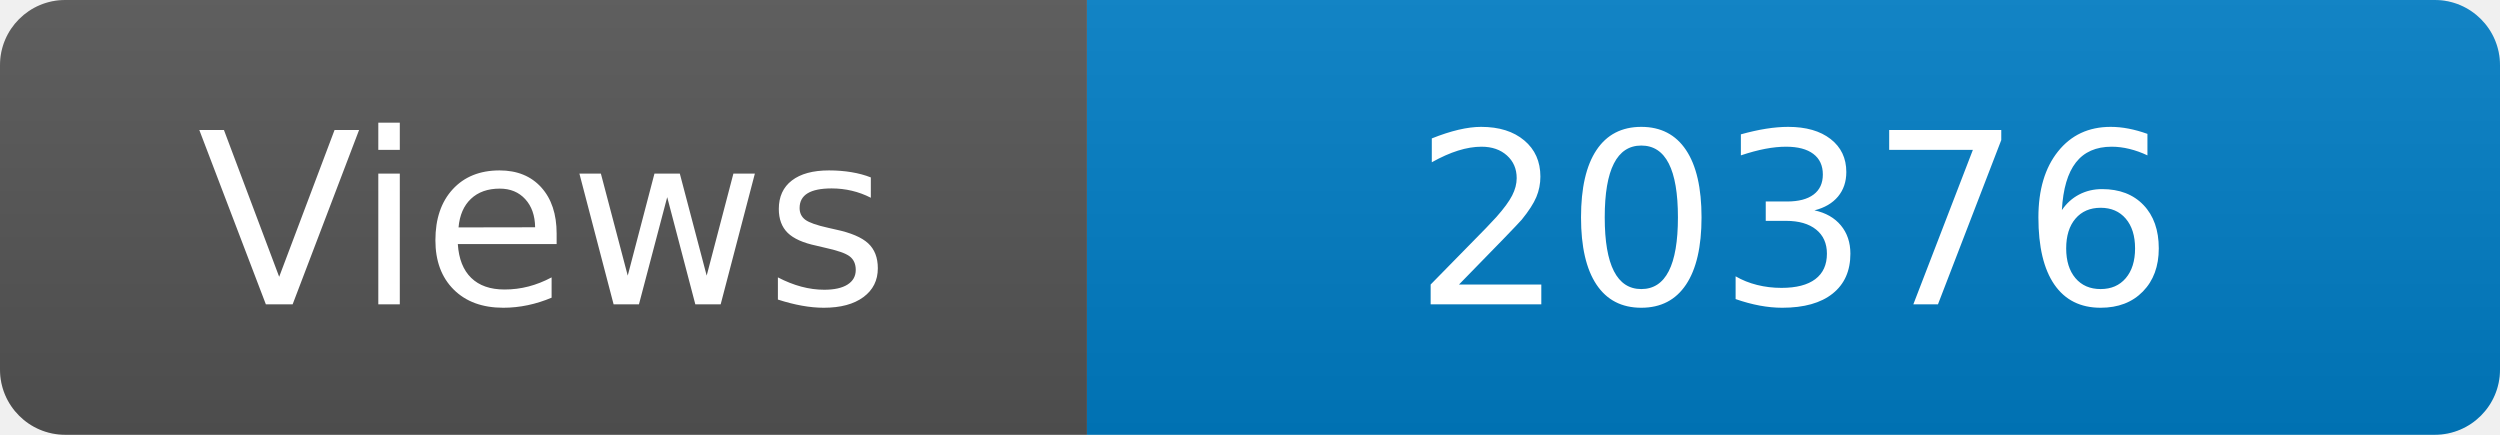
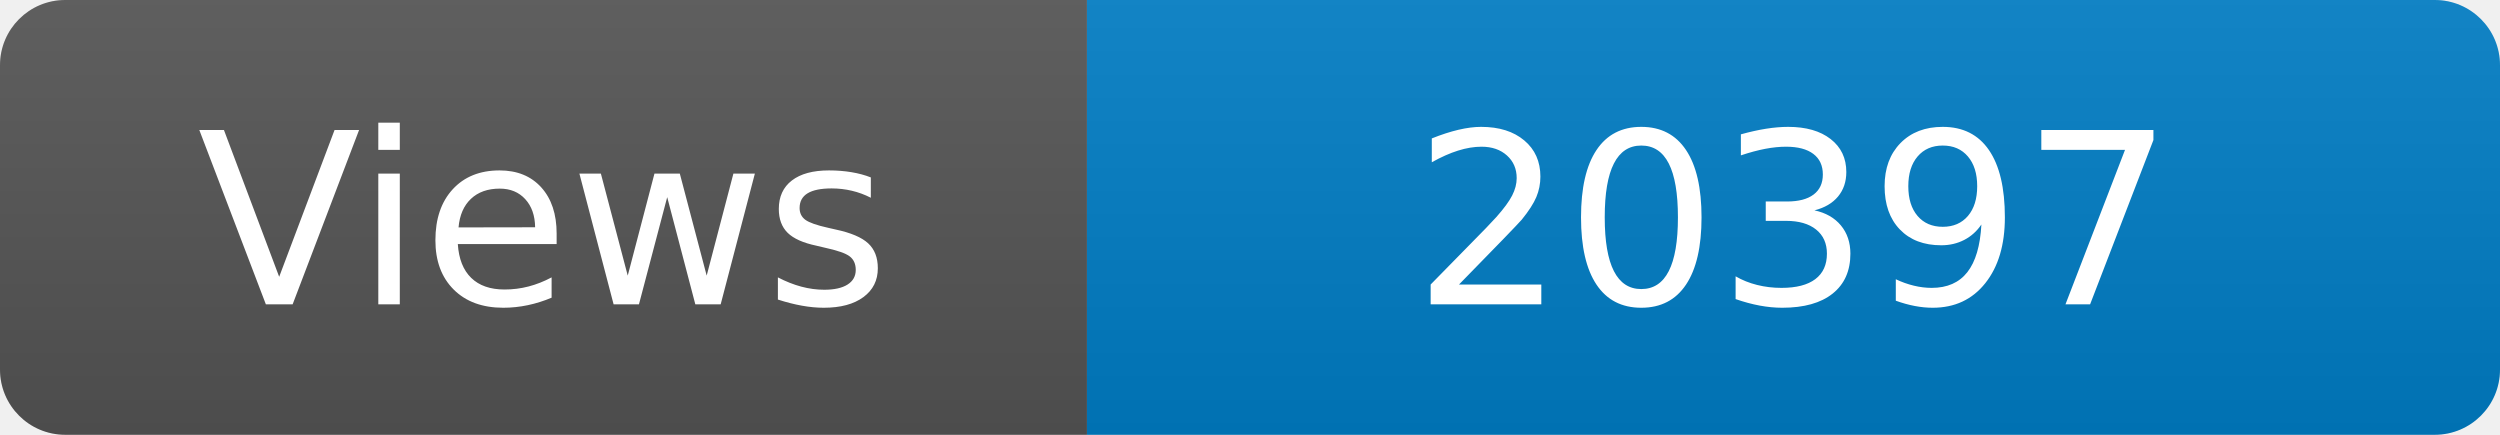
<svg xmlns="http://www.w3.org/2000/svg" width="115" height="20" role="img" aria-label="Maintained?: yes">
  <linearGradient id="s" x2="0" y2="100%">
    <stop offset="0" stop-color="#bbb" stop-opacity=".1" />
    <stop offset="1" stop-opacity=".1" />
  </linearGradient>
  <clipPath id="r">
    <rect width="115" height="20" rx="3" fill="#fff" />
  </clipPath>
  <g clip-path="url(#r)">
    <rect width="50" height="20" fill="#555" />
    <rect x="50" width="160" height="20" fill="#007ec6" />
    <rect width="115" height="20" fill="url(#s)" />
  </g>
  <g fill="#fff" text-anchor="middle" font-family="Verdana,Geneva,DejaVu Sans,sans-serif" font-size="110">
    <text x="250" y="140" transform="scale(.1)" fill="#fff">Views</text>
-     <text x="825" y="140" transform="scale(.1)" fill="#fff">20376</text>
+     <text x="825" y="140" transform="scale(.1)" fill="#fff">20397</text>
  </g>
</svg>
